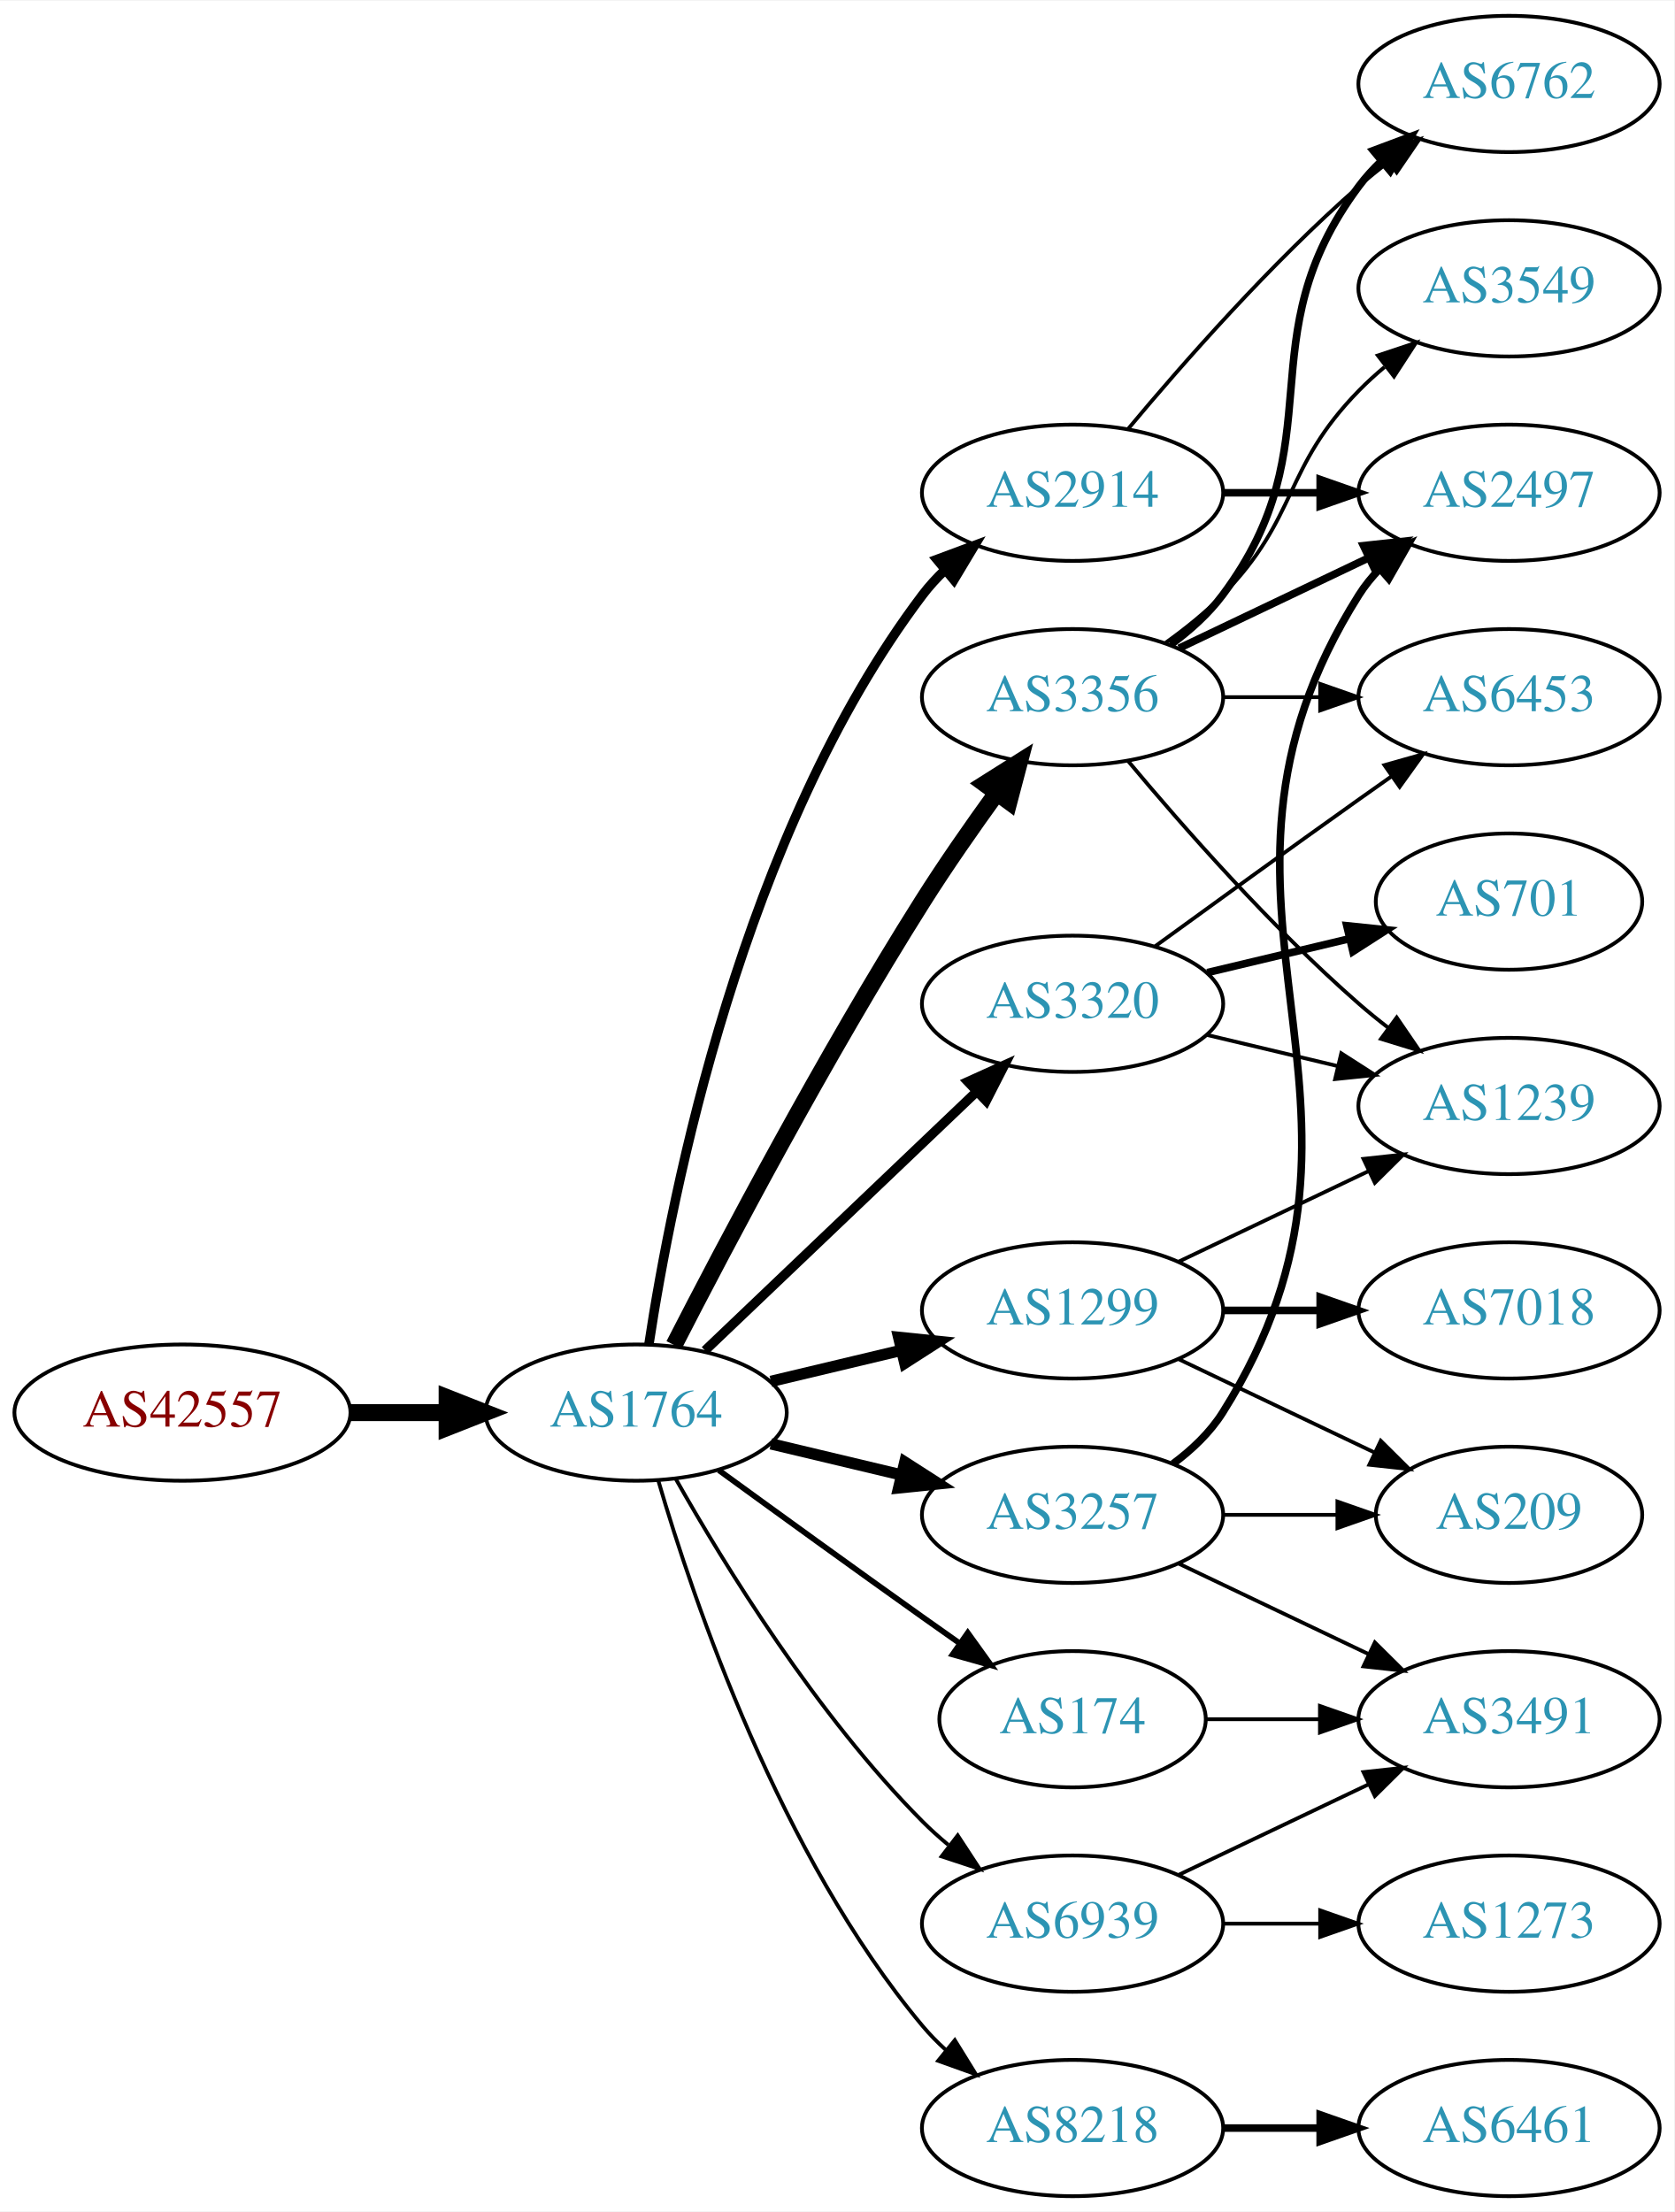
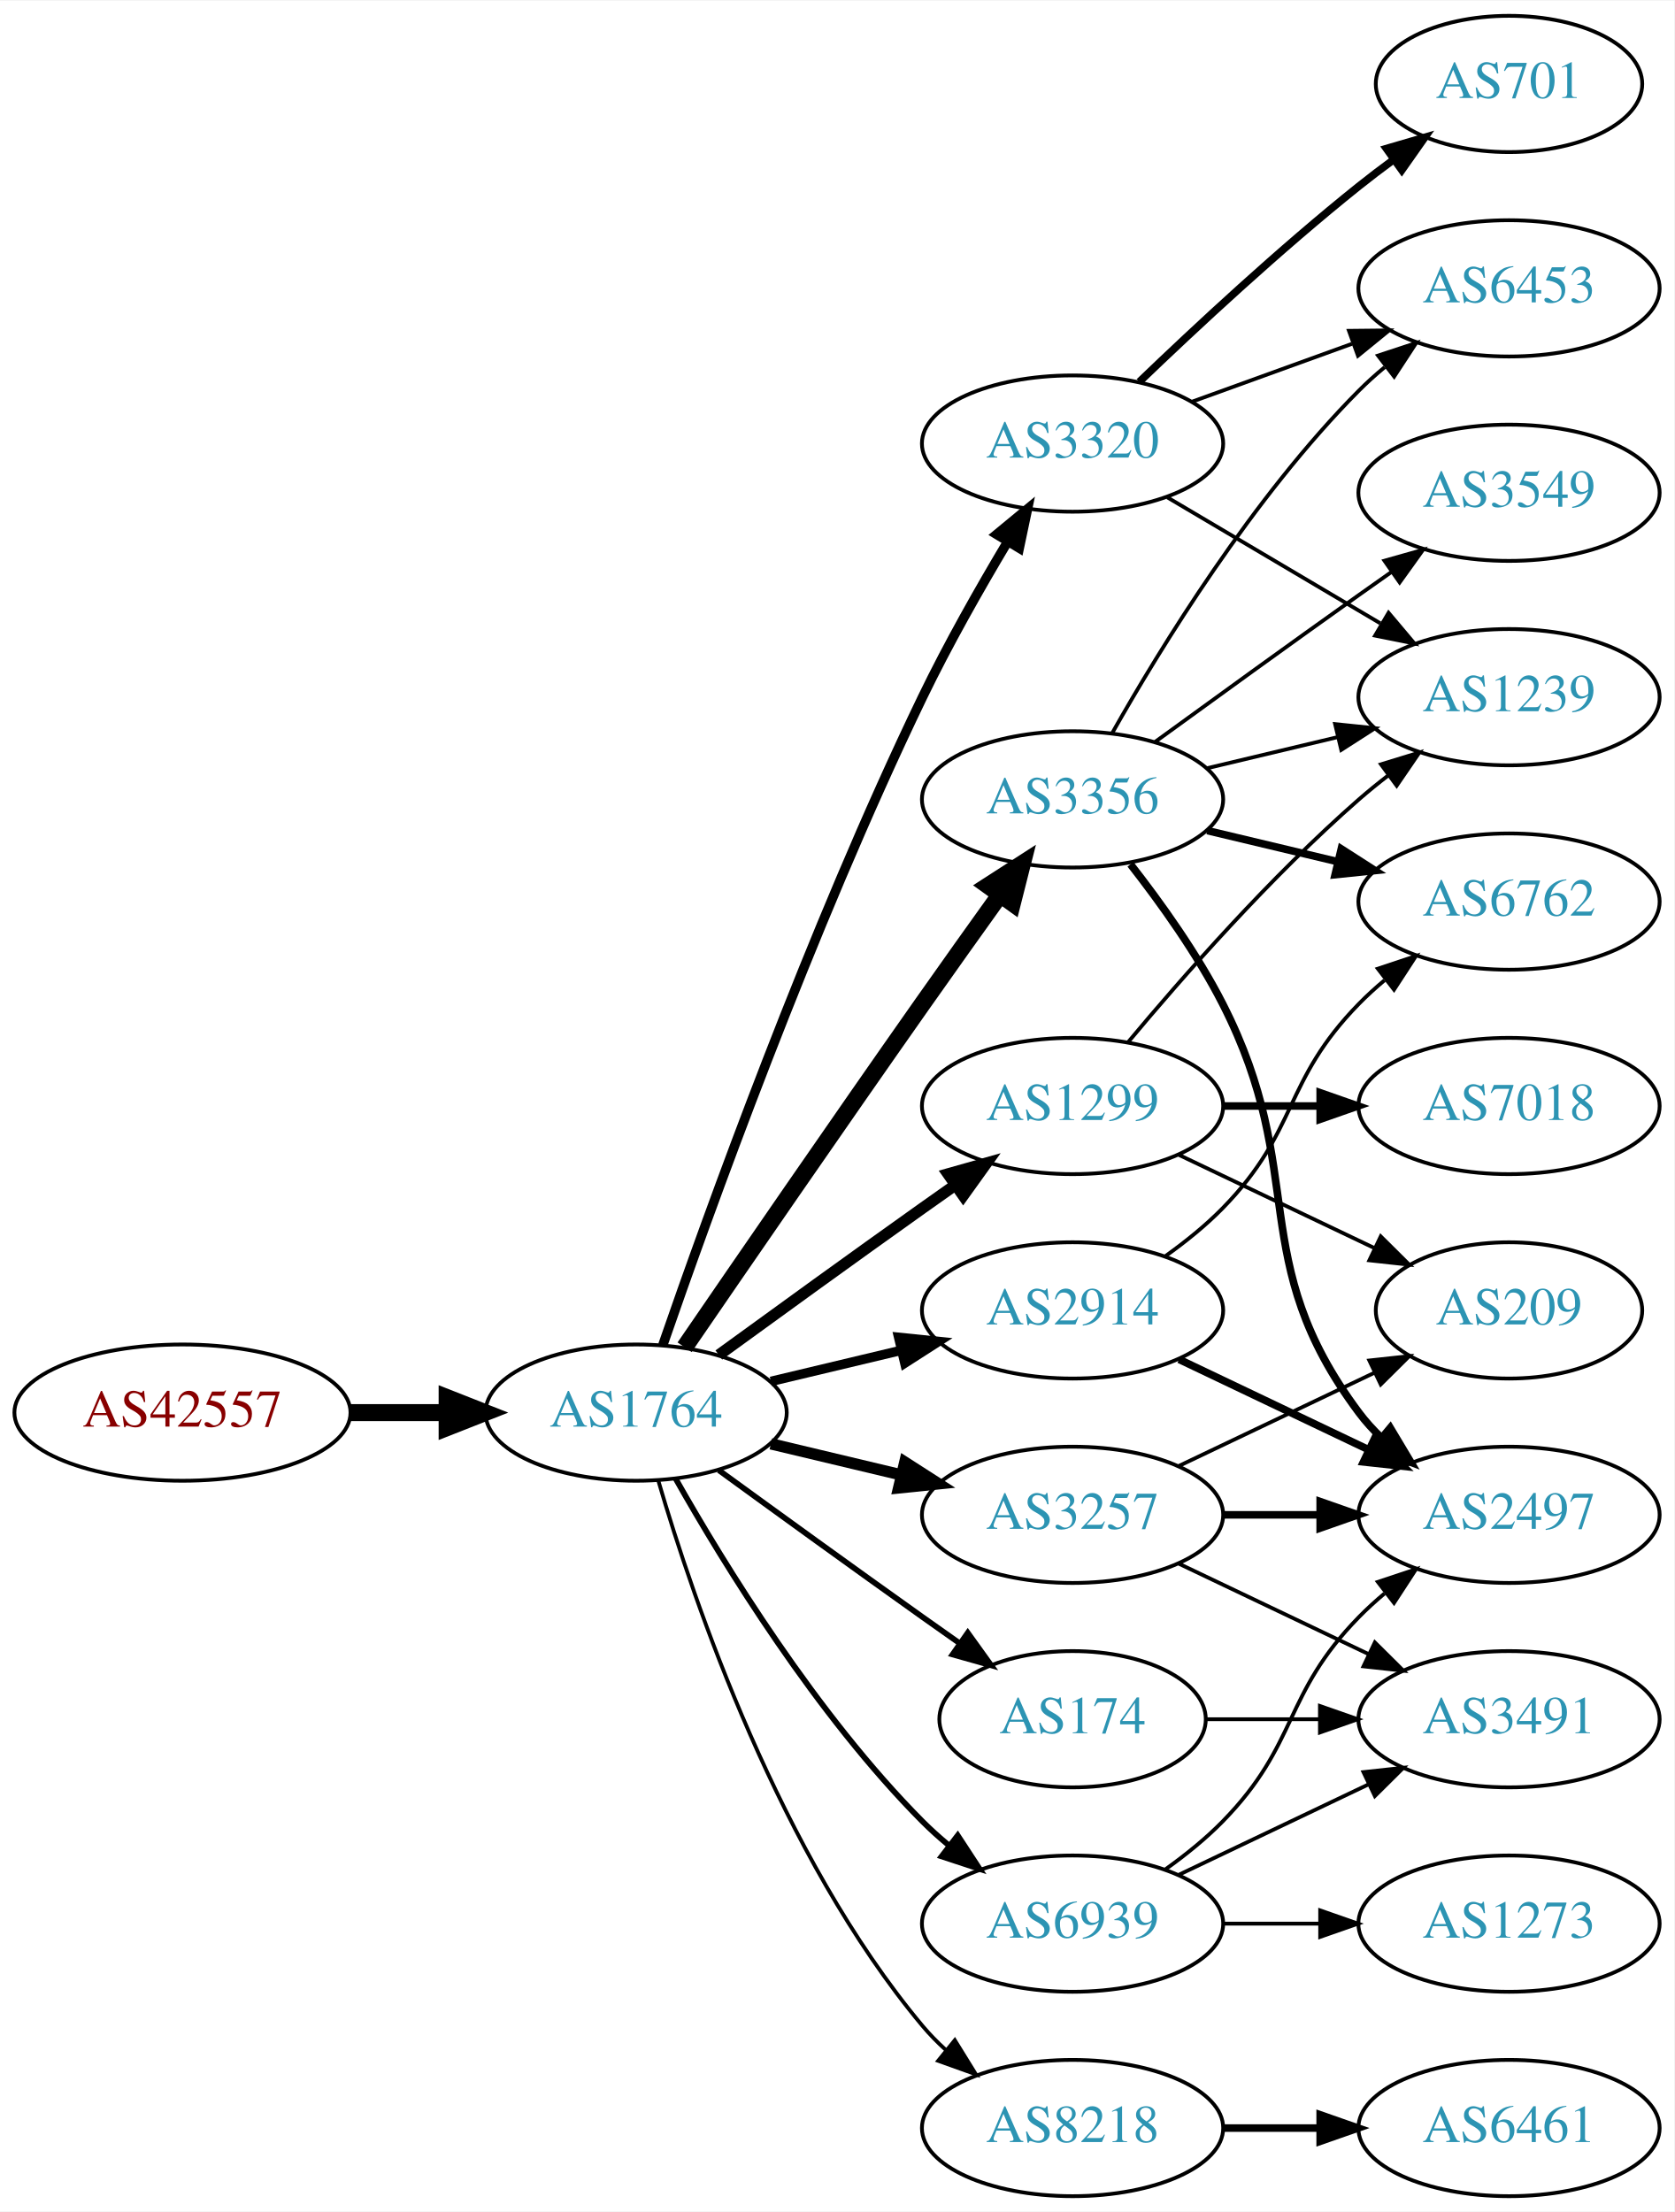
<svg xmlns="http://www.w3.org/2000/svg" xmlns:xlink="http://www.w3.org/1999/xlink" width="442pt" height="584pt" viewBox="0.00 0.00 442.27 584.00">
  <g id="graph0" class="graph" transform="scale(1 1) rotate(0) translate(4 580)">
    <polygon fill="white" stroke="none" points="-4,4 -4,-580 438.271,-580 438.271,4 -4,4" />
    <g id="node1" class="node">
      <g id="a_node1">
        <a xlink:href="/asn/42557" xlink:title="AS42557 ~ Xidras GmbH [AT]">
          <ellipse fill="#ffffff" stroke="black" cx="44.196" cy="-207" rx="44.393" ry="18" />
          <text text-anchor="middle" x="44.196" y="-203.3" font-family="Times,serif" font-size="14.00" fill="#880000">AS42557</text>
        </a>
      </g>
    </g>
    <g id="node2" class="node">
      <g id="a_node2">
        <a xlink:href="/asn/1764" xlink:title="AS1764 ~ NEXTLAYER-AS [AT]">
          <ellipse fill="#ffffff" stroke="black" cx="164.039" cy="-207" rx="39.794" ry="18" />
          <text text-anchor="middle" x="164.039" y="-203.3" font-family="Times,serif" font-size="14.00" fill="#2c94b3">AS1764</text>
        </a>
      </g>
    </g>
    <g id="edge1" class="edge">
      <path fill="none" stroke="black" stroke-width="4.5" d="M88.407,-207C96.72,-207 105.482,-207 113.965,-207" />
      <polygon fill="black" stroke="black" stroke-width="4.5" points="114.123,-210.938 124.123,-207 114.123,-203.063 114.123,-210.938" />
    </g>
    <g id="node3" class="node">
      <g id="a_node3">
        <a xlink:href="/asn/3356" xlink:title="AS3356 ~ Level 3 Parent, LLC [US]">
-           <ellipse fill="#ffffff" stroke="black" cx="279.332" cy="-396" rx="39.794" ry="18" />
-           <text text-anchor="middle" x="279.332" y="-392.3" font-family="Times,serif" font-size="14.00" fill="#2c94b3">AS3356</text>
+           <ellipse fill="#ffffff" stroke="black" cx="279.332" cy="-369" rx="39.794" ry="18" />
+           <text text-anchor="middle" x="279.332" y="-365.3" font-family="Times,serif" font-size="14.00" fill="#2c94b3">AS3356</text>
        </a>
      </g>
    </g>
    <g id="edge2" class="edge">
-       <path fill="none" stroke="black" stroke-width="4.5" d="M174.065,-224.852C187.501,-251.055 213.95,-301.237 239.685,-342 245.748,-351.604 252.868,-361.813 259.333,-370.739" />
-       <polygon fill="black" stroke="black" stroke-width="4.5" points="256.187,-373.107 265.276,-378.843 262.537,-368.45 256.187,-373.107" />
+       <path fill="none" stroke="black" stroke-width="4.5" d="M176.846,-224.269C191.489,-245.642 217.262,-283.12 239.685,-315 246.32,-324.433 253.67,-334.739 260.164,-343.795" />
+       <polygon fill="black" stroke="black" stroke-width="4.5" points="257.044,-346.201 266.076,-352.026 263.44,-341.607 257.044,-346.201" />
    </g>
    <g id="node4" class="node">
      <g id="a_node4">
+         <a xlink:href="/asn/174" xlink:title="AS174 ~ Cogent Communications [US]">
+           <ellipse fill="#ffffff" stroke="black" cx="279.332" cy="-126" rx="35.194" ry="18" />
+           <text text-anchor="middle" x="279.332" y="-122.3" font-family="Times,serif" font-size="14.00" fill="#2c94b3">AS174</text>
+         </a>
+       </g>
+     </g>
+     <g id="edge3" class="edge">
+       <path fill="none" stroke="black" stroke-width="1.5" d="M185.887,-191.778C200.821,-180.909 221.435,-165.975 239.685,-153 242.895,-150.718 246.264,-148.339 249.619,-145.982" />
+       <polygon fill="black" stroke="black" stroke-width="1.5" points="251.647,-148.834 257.83,-140.23 247.631,-143.101 251.647,-148.834" />
+     </g>
+     <g id="node5" class="node">
+       <g id="a_node5">
+         <a xlink:href="/asn/1299" xlink:title="AS1299 ~ Telia Carrier [EU]">
+           <ellipse fill="#ffffff" stroke="black" cx="279.332" cy="-288" rx="39.794" ry="18" />
+           <text text-anchor="middle" x="279.332" y="-284.3" font-family="Times,serif" font-size="14.00" fill="#2c94b3">AS1299</text>
+         </a>
+       </g>
+     </g>
+     <g id="edge4" class="edge">
+       <path fill="none" stroke="black" stroke-width="3" d="M185.887,-222.222C200.821,-233.091 221.435,-248.025 239.685,-261 242.506,-263.005 245.449,-265.085 248.397,-267.159" />
+       <polygon fill="black" stroke="black" stroke-width="3" points="246.424,-270.05 256.621,-272.926 250.443,-264.319 246.424,-270.05" />
+     </g>
+     <g id="node6" class="node">
+       <g id="a_node6">
+         <a xlink:href="/asn/3257" xlink:title="AS3257 ~ GTT [DE]">
+           <ellipse fill="#ffffff" stroke="black" cx="279.332" cy="-180" rx="39.794" ry="18" />
+           <text text-anchor="middle" x="279.332" y="-176.3" font-family="Times,serif" font-size="14.00" fill="#2c94b3">AS3257</text>
+         </a>
+       </g>
+     </g>
+     <g id="edge5" class="edge">
+       <path fill="none" stroke="black" stroke-width="3" d="M199.646,-198.752C210.517,-196.162 222.671,-193.265 234.114,-190.538" />
+       <polygon fill="black" stroke="black" stroke-width="3" points="235.02,-193.92 243.936,-188.197 233.397,-187.111 235.02,-193.92" />
+     </g>
+     <g id="node7" class="node">
+       <g id="a_node7">
+         <a xlink:href="/asn/3320" xlink:title="AS3320 ~ DTAG [DE]">
+           <ellipse fill="#ffffff" stroke="black" cx="279.332" cy="-463" rx="39.794" ry="18" />
+           <text text-anchor="middle" x="279.332" y="-459.3" font-family="Times,serif" font-size="14.00" fill="#2c94b3">AS3320</text>
+         </a>
+       </g>
+     </g>
+     <g id="edge6" class="edge">
+       <path fill="none" stroke="black" stroke-width="2.5" d="M171.09,-224.828C182.833,-258.792 210.166,-334.839 239.685,-396 246.383,-409.877 254.841,-424.775 262.136,-436.991" />
+       <polygon fill="black" stroke="black" stroke-width="2.5" points="259.265,-439.007 267.439,-445.748 265.253,-435.381 259.265,-439.007" />
+     </g>
+     <g id="node8" class="node">
+       <g id="a_node8">
+         <a xlink:href="/asn/2914" xlink:title="AS2914 ~ NTT America, Inc. [US]">
+           <ellipse fill="#ffffff" stroke="black" cx="279.332" cy="-234" rx="39.794" ry="18" />
+           <text text-anchor="middle" x="279.332" y="-230.3" font-family="Times,serif" font-size="14.00" fill="#2c94b3">AS2914</text>
+         </a>
+       </g>
+     </g>
+     <g id="edge7" class="edge">
+       <path fill="none" stroke="black" stroke-width="2.5" d="M199.646,-215.248C210.517,-217.838 222.671,-220.735 234.114,-223.462" />
+       <polygon fill="black" stroke="black" stroke-width="2.5" points="233.397,-226.889 243.936,-225.803 235.02,-220.08 233.397,-226.889" />
+     </g>
+     <g id="node9" class="node">
+       <g id="a_node9">
        <a xlink:href="/asn/8218" xlink:title="AS8218 ~ legacy Neotelecoms [FR]">
          <ellipse fill="#ffffff" stroke="black" cx="279.332" cy="-18" rx="39.794" ry="18" />
          <text text-anchor="middle" x="279.332" y="-14.3" font-family="Times,serif" font-size="14.00" fill="#2c94b3">AS8218</text>
        </a>
      </g>
    </g>
-     <g id="edge3" class="edge">
+     <g id="edge8" class="edge">
      <path fill="none" stroke="black" d="M169.913,-188.998C179.227,-157.156 202.043,-90.019 239.685,-45 241.555,-42.763 243.654,-40.626 245.88,-38.604" />
      <polygon fill="black" stroke="black" points="248.227,-41.208 253.799,-32.196 243.823,-35.766 248.227,-41.208" />
-     </g>
-     <g id="node5" class="node">
-       <g id="a_node5">
-         <a xlink:href="/asn/174" xlink:title="AS174 ~ Cogent Communications [US]">
-           <ellipse fill="#ffffff" stroke="black" cx="279.332" cy="-126" rx="35.194" ry="18" />
-           <text text-anchor="middle" x="279.332" y="-122.3" font-family="Times,serif" font-size="14.00" fill="#2c94b3">AS174</text>
-         </a>
-       </g>
-     </g>
-     <g id="edge4" class="edge">
-       <path fill="none" stroke="black" stroke-width="1.5" d="M185.887,-191.778C200.821,-180.909 221.435,-165.975 239.685,-153 242.895,-150.718 246.264,-148.339 249.619,-145.982" />
-       <polygon fill="black" stroke="black" stroke-width="1.5" points="251.647,-148.834 257.83,-140.23 247.631,-143.101 251.647,-148.834" />
-     </g>
-     <g id="node6" class="node">
-       <g id="a_node6">
-         <a xlink:href="/asn/2914" xlink:title="AS2914 ~ NTT America, Inc. [US]">
-           <ellipse fill="#ffffff" stroke="black" cx="279.332" cy="-450" rx="39.794" ry="18" />
-           <text text-anchor="middle" x="279.332" y="-446.3" font-family="Times,serif" font-size="14.00" fill="#2c94b3">AS2914</text>
-         </a>
-       </g>
-     </g>
-     <g id="edge5" class="edge">
-       <path fill="none" stroke="black" stroke-width="2.5" d="M167.415,-224.986C173.389,-264.422 192.1,-359.995 239.685,-423 241.442,-425.327 243.459,-427.529 245.629,-429.596" />
-       <polygon fill="black" stroke="black" stroke-width="2.5" points="243.513,-432.389 253.441,-436.088 247.987,-427.005 243.513,-432.389" />
-     </g>
-     <g id="node7" class="node">
-       <g id="a_node7">
-         <a xlink:href="/asn/3257" xlink:title="AS3257 ~ GTT [DE]">
-           <ellipse fill="#ffffff" stroke="black" cx="279.332" cy="-180" rx="39.794" ry="18" />
-           <text text-anchor="middle" x="279.332" y="-176.3" font-family="Times,serif" font-size="14.00" fill="#2c94b3">AS3257</text>
-         </a>
-       </g>
-     </g>
-     <g id="edge6" class="edge">
-       <path fill="none" stroke="black" stroke-width="3" d="M199.646,-198.752C210.517,-196.162 222.671,-193.265 234.114,-190.538" />
-       <polygon fill="black" stroke="black" stroke-width="3" points="235.02,-193.92 243.936,-188.197 233.397,-187.111 235.02,-193.92" />
-     </g>
-     <g id="node8" class="node">
-       <g id="a_node8">
-         <a xlink:href="/asn/1299" xlink:title="AS1299 ~ Telia Carrier [EU]">
-           <ellipse fill="#ffffff" stroke="black" cx="279.332" cy="-234" rx="39.794" ry="18" />
-           <text text-anchor="middle" x="279.332" y="-230.3" font-family="Times,serif" font-size="14.00" fill="#2c94b3">AS1299</text>
-         </a>
-       </g>
-     </g>
-     <g id="edge7" class="edge">
-       <path fill="none" stroke="black" stroke-width="3" d="M199.646,-215.248C210.517,-217.838 222.671,-220.735 234.114,-223.462" />
-       <polygon fill="black" stroke="black" stroke-width="3" points="233.397,-226.889 243.936,-225.803 235.02,-220.08 233.397,-226.889" />
-     </g>
-     <g id="node9" class="node">
-       <g id="a_node9">
-         <a xlink:href="/asn/3320" xlink:title="AS3320 ~ DTAG [DE]">
-           <ellipse fill="#ffffff" stroke="black" cx="279.332" cy="-315" rx="39.794" ry="18" />
-           <text text-anchor="middle" x="279.332" y="-311.3" font-family="Times,serif" font-size="14.00" fill="#2c94b3">AS3320</text>
-         </a>
-       </g>
-     </g>
-     <g id="edge8" class="edge">
-       <path fill="none" stroke="black" stroke-width="2.5" d="M182.245,-223.403C201.321,-241.587 232.241,-271.063 253.838,-291.651" />
-       <polygon fill="black" stroke="black" stroke-width="2.5" points="251.681,-294.43 261.334,-298.797 256.511,-289.363 251.681,-294.43" />
    </g>
    <g id="node10" class="node">
      <g id="a_node10">
        <a xlink:href="/asn/6939" xlink:title="AS6939 ~ Hurricane Electric LLC [US]">
          <ellipse fill="#ffffff" stroke="black" cx="279.332" cy="-72" rx="39.794" ry="18" />
          <text text-anchor="middle" x="279.332" y="-68.3" font-family="Times,serif" font-size="14.00" fill="#2c94b3">AS6939</text>
        </a>
      </g>
    </g>
    <g id="edge9" class="edge">
-       <path fill="none" stroke="black" d="M174.498,-189.51C187.28,-166.904 211.712,-127.114 239.685,-99 241.796,-96.879 244.092,-94.812 246.477,-92.829" />
-       <polygon fill="black" stroke="black" points="248.993,-95.31 254.793,-86.444 244.73,-89.758 248.993,-95.31" />
+       <path fill="none" stroke="black" stroke-width="1.5" d="M174.498,-189.51C187.28,-166.904 211.712,-127.114 239.685,-99 241.796,-96.879 244.092,-94.812 246.477,-92.829" />
+       <polygon fill="black" stroke="black" stroke-width="1.5" points="248.993,-95.31 254.793,-86.444 244.73,-89.758 248.993,-95.31" />
+     </g>
+     <g id="node11" class="node">
+       <g id="a_node11">
+         <a xlink:href="/asn/3549" xlink:title="AS3549 ~ Level 3 Parent, LLC [US]">
+           <ellipse fill="#ffffff" stroke="black" cx="394.625" cy="-450" rx="39.794" ry="18" />
+           <text text-anchor="middle" x="394.625" y="-446.3" font-family="Times,serif" font-size="14.00" fill="#2c94b3">AS3549</text>
+         </a>
+       </g>
+     </g>
+     <g id="edge10" class="edge">
+       <path fill="none" stroke="black" d="M301.18,-384.222C316.114,-395.091 336.727,-410.025 354.978,-423 357.799,-425.005 360.742,-427.085 363.69,-429.159" />
+       <polygon fill="black" stroke="black" points="361.717,-432.05 371.914,-434.926 365.736,-426.319 361.717,-432.05" />
    </g>
    <g id="node12" class="node">
      <g id="a_node12">
-         <a xlink:href="/asn/3549" xlink:title="AS3549 ~ Level 3 Parent, LLC [US]">
+         <a xlink:href="/asn/6453" xlink:title="AS6453 ~ TATA COMMUNICATIONS (AMERICA) INC [US]">
          <ellipse fill="#ffffff" stroke="black" cx="394.625" cy="-504" rx="39.794" ry="18" />
-           <text text-anchor="middle" x="394.625" y="-500.3" font-family="Times,serif" font-size="14.00" fill="#2c94b3">AS3549</text>
+           <text text-anchor="middle" x="394.625" y="-500.3" font-family="Times,serif" font-size="14.00" fill="#2c94b3">AS6453</text>
        </a>
      </g>
    </g>
    <g id="edge11" class="edge">
-       <path fill="none" stroke="black" d="M303.926,-410.389C309.182,-414.148 314.513,-418.437 318.978,-423 339.151,-443.617 334.806,-456.383 354.978,-477 357.071,-479.139 359.354,-481.218 361.731,-483.21" />
-       <polygon fill="black" stroke="black" points="359.974,-486.275 370.031,-489.611 364.249,-480.732 359.974,-486.275" />
+       <path fill="none" stroke="black" d="M289.791,-386.49C302.573,-409.096 327.005,-448.886 354.978,-477 357.089,-479.121 359.385,-481.188 361.77,-483.171" />
+       <polygon fill="black" stroke="black" points="360.023,-486.242 370.086,-489.556 364.286,-480.69 360.023,-486.242" />
    </g>
    <g id="node13" class="node">
      <g id="a_node13">
        <a xlink:href="/asn/2497" xlink:title="AS2497 ~ Internet Initiative Japan Inc. [JP]">
-           <ellipse fill="#ffffff" stroke="black" cx="394.625" cy="-450" rx="39.794" ry="18" />
-           <text text-anchor="middle" x="394.625" y="-446.3" font-family="Times,serif" font-size="14.00" fill="#2c94b3">AS2497</text>
+           <ellipse fill="#ffffff" stroke="black" cx="394.625" cy="-180" rx="39.794" ry="18" />
+           <text text-anchor="middle" x="394.625" y="-176.3" font-family="Times,serif" font-size="14.00" fill="#2c94b3">AS2497</text>
        </a>
      </g>
    </g>
    <g id="edge12" class="edge">
-       <path fill="none" stroke="black" stroke-width="2" d="M307.468,-408.934C322.462,-416.081 341.283,-425.052 357.506,-432.785" />
-       <polygon fill="black" stroke="black" stroke-width="2" points="356.177,-436.028 366.71,-437.171 359.188,-429.709 356.177,-436.028" />
+       <path fill="none" stroke="black" stroke-width="2" d="M294.628,-351.86C302.614,-341.647 312.276,-328.147 318.978,-315 341.958,-269.923 324.707,-247.542 354.978,-207 356.723,-204.664 358.73,-202.455 360.893,-200.383" />
+       <polygon fill="black" stroke="black" stroke-width="2" points="363.253,-202.973 368.694,-193.882 358.771,-197.595 363.253,-202.973" />
    </g>
    <g id="node14" class="node">
      <g id="a_node14">
-         <a xlink:href="/asn/6453" xlink:title="AS6453 ~ TATA COMMUNICATIONS (AMERICA) INC [US]">
-           <ellipse fill="#ffffff" stroke="black" cx="394.625" cy="-396" rx="39.794" ry="18" />
-           <text text-anchor="middle" x="394.625" y="-392.3" font-family="Times,serif" font-size="14.00" fill="#2c94b3">AS6453</text>
+         <a xlink:href="/asn/6762" xlink:title="AS6762 ~ TELECOM ITALIA SPARKLE S.p.A. [IT]">
+           <ellipse fill="#ffffff" stroke="black" cx="394.625" cy="-342" rx="39.794" ry="18" />
+           <text text-anchor="middle" x="394.625" y="-338.3" font-family="Times,serif" font-size="14.00" fill="#2c94b3">AS6762</text>
        </a>
      </g>
    </g>
    <g id="edge13" class="edge">
-       <path fill="none" stroke="black" d="M319.004,-396C327.207,-396 335.971,-396 344.503,-396" />
-       <polygon fill="black" stroke="black" points="344.742,-399.5 354.742,-396 344.742,-392.5 344.742,-399.5" />
+       <path fill="none" stroke="black" stroke-width="2" d="M314.939,-360.752C325.81,-358.162 337.964,-355.265 349.407,-352.538" />
+       <polygon fill="black" stroke="black" stroke-width="2" points="350.313,-355.92 359.229,-350.197 348.69,-349.111 350.313,-355.92" />
    </g>
    <g id="node15" class="node">
      <g id="a_node15">
-         <a xlink:href="/asn/6762" xlink:title="AS6762 ~ TELECOM ITALIA SPARKLE S.p.A. [IT]">
-           <ellipse fill="#ffffff" stroke="black" cx="394.625" cy="-558" rx="39.794" ry="18" />
-           <text text-anchor="middle" x="394.625" y="-554.3" font-family="Times,serif" font-size="14.00" fill="#2c94b3">AS6762</text>
+         <a xlink:href="/asn/1239" xlink:title="AS1239 ~ Sprint [US]">
+           <ellipse fill="#ffffff" stroke="black" cx="394.625" cy="-396" rx="39.794" ry="18" />
+           <text text-anchor="middle" x="394.625" y="-392.3" font-family="Times,serif" font-size="14.00" fill="#2c94b3">AS1239</text>
        </a>
      </g>
    </g>
    <g id="edge14" class="edge">
-       <path fill="none" stroke="black" stroke-width="2" d="M305.262,-409.882C310.338,-413.611 315.256,-418.016 318.978,-423 349.249,-463.542 324.707,-490.458 354.978,-531 356.723,-533.336 358.73,-535.545 360.893,-537.617" />
-       <polygon fill="black" stroke="black" stroke-width="2" points="358.771,-540.405 368.694,-544.118 363.253,-535.027 358.771,-540.405" />
+       <path fill="none" stroke="black" d="M314.939,-377.248C325.81,-379.838 337.964,-382.735 349.407,-385.462" />
+       <polygon fill="black" stroke="black" points="348.69,-388.889 359.229,-387.803 350.313,-382.08 348.69,-388.889" />
+     </g>
+     <g id="node18" class="node">
+       <g id="a_node18">
+         <a xlink:href="/asn/3491" xlink:title="AS3491 ~ PCCW Global, Inc. [US]">
+           <ellipse fill="#ffffff" stroke="black" cx="394.625" cy="-126" rx="39.794" ry="18" />
+           <text text-anchor="middle" x="394.625" y="-122.3" font-family="Times,serif" font-size="14.00" fill="#2c94b3">AS3491</text>
+         </a>
+       </g>
+     </g>
+     <g id="edge26" class="edge">
+       <path fill="none" stroke="black" d="M314.631,-126C324.008,-126 334.358,-126 344.393,-126" />
+       <polygon fill="black" stroke="black" points="344.681,-129.5 354.681,-126 344.681,-122.5 344.681,-129.5" />
+     </g>
+     <g id="edge16" class="edge">
+       <path fill="none" stroke="black" d="M293.962,-304.817C308.244,-321.929 331.791,-348.745 354.978,-369 357.444,-371.154 360.082,-373.294 362.78,-375.372" />
+       <polygon fill="black" stroke="black" points="360.805,-378.264 370.934,-381.37 364.953,-372.625 360.805,-378.264" />
    </g>
    <g id="node16" class="node">
      <g id="a_node16">
-         <a xlink:href="/asn/1239" xlink:title="AS1239 ~ Sprint [US]">
+         <a xlink:href="/asn/7018" xlink:title="AS7018 ~ AT&amp;T Services, Inc. [US]">
          <ellipse fill="#ffffff" stroke="black" cx="394.625" cy="-288" rx="39.794" ry="18" />
-           <text text-anchor="middle" x="394.625" y="-284.3" font-family="Times,serif" font-size="14.00" fill="#2c94b3">AS1239</text>
+           <text text-anchor="middle" x="394.625" y="-284.3" font-family="Times,serif" font-size="14.00" fill="#2c94b3">AS7018</text>
        </a>
      </g>
    </g>
    <g id="edge15" class="edge">
-       <path fill="none" stroke="black" d="M293.962,-379.183C308.244,-362.071 331.791,-335.255 354.978,-315 357.444,-312.846 360.082,-310.706 362.78,-308.628" />
-       <polygon fill="black" stroke="black" points="364.953,-311.375 370.934,-302.63 360.805,-305.736 364.953,-311.375" />
-     </g>
-     <g id="node11" class="node">
-       <g id="a_node11">
+       <path fill="none" stroke="black" stroke-width="2" d="M319.004,-288C327.207,-288 335.971,-288 344.503,-288" />
+       <polygon fill="black" stroke="black" stroke-width="2" points="344.742,-291.5 354.742,-288 344.742,-284.5 344.742,-291.5" />
+     </g>
+     <g id="node17" class="node">
+       <g id="a_node17">
+         <a xlink:href="/asn/209" xlink:title="AS209 ~ CenturyLink Communications, LLC [US]">
+           <ellipse fill="#ffffff" stroke="black" cx="394.625" cy="-234" rx="35.194" ry="18" />
+           <text text-anchor="middle" x="394.625" y="-230.3" font-family="Times,serif" font-size="14.00" fill="#2c94b3">AS209</text>
+         </a>
+       </g>
+     </g>
+     <g id="edge17" class="edge">
+       <path fill="none" stroke="black" d="M307.468,-275.066C322.9,-267.71 342.385,-258.423 358.92,-250.541" />
+       <polygon fill="black" stroke="black" points="360.741,-253.551 368.262,-246.089 357.729,-247.232 360.741,-253.551" />
+     </g>
+     <g id="edge19" class="edge">
+       <path fill="none" stroke="black" stroke-width="2" d="M319.004,-180C327.207,-180 335.971,-180 344.503,-180" />
+       <polygon fill="black" stroke="black" stroke-width="2" points="344.742,-183.5 354.742,-180 344.742,-176.5 344.742,-183.5" />
+     </g>
+     <g id="edge20" class="edge">
+       <path fill="none" stroke="black" d="M307.468,-192.934C322.9,-200.29 342.385,-209.577 358.92,-217.459" />
+       <polygon fill="black" stroke="black" points="357.729,-220.768 368.262,-221.911 360.741,-214.449 357.729,-220.768" />
+     </g>
+     <g id="edge18" class="edge">
+       <path fill="none" stroke="black" d="M307.468,-167.066C322.462,-159.919 341.283,-150.948 357.506,-143.215" />
+       <polygon fill="black" stroke="black" points="359.188,-146.291 366.71,-138.829 356.177,-139.972 359.188,-146.291" />
+     </g>
+     <g id="edge23" class="edge">
+       <path fill="none" stroke="black" d="M310.99,-474.095C323.963,-478.79 339.256,-484.324 353.137,-489.348" />
+       <polygon fill="black" stroke="black" points="352.347,-492.784 362.941,-492.896 354.729,-486.202 352.347,-492.784" />
+     </g>
+     <g id="edge21" class="edge">
+       <path fill="none" stroke="black" d="M304.358,-448.791C320.73,-439.109 342.618,-426.165 360.622,-415.518" />
+       <polygon fill="black" stroke="black" points="362.807,-418.292 369.633,-410.188 359.244,-412.266 362.807,-418.292" />
+     </g>
+     <g id="node19" class="node">
+       <g id="a_node19">
+         <a xlink:href="/asn/701" xlink:title="AS701 ~ UUNET [US]">
+           <ellipse fill="#ffffff" stroke="black" cx="394.625" cy="-558" rx="35.194" ry="18" />
+           <text text-anchor="middle" x="394.625" y="-554.3" font-family="Times,serif" font-size="14.00" fill="#2c94b3">AS701</text>
+         </a>
+       </g>
+     </g>
+     <g id="edge22" class="edge">
+       <path fill="none" stroke="black" stroke-width="2" d="M296.975,-479.312C311.751,-493.51 334.164,-514.363 354.978,-531 357.899,-533.335 361.008,-535.696 364.146,-538" />
+       <polygon fill="black" stroke="black" stroke-width="2" points="362.236,-540.937 372.406,-543.908 366.308,-535.244 362.236,-540.937" />
+     </g>
+     <g id="edge24" class="edge">
+       <path fill="none" stroke="black" stroke-width="2" d="M307.468,-221.066C322.462,-213.919 341.283,-204.948 357.506,-197.215" />
+       <polygon fill="black" stroke="black" stroke-width="2" points="359.188,-200.291 366.71,-192.829 356.177,-193.972 359.188,-200.291" />
+     </g>
+     <g id="edge25" class="edge">
+       <path fill="none" stroke="black" d="M303.926,-248.389C309.182,-252.148 314.513,-256.437 318.978,-261 339.151,-281.617 334.806,-294.383 354.978,-315 357.071,-317.139 359.354,-319.218 361.731,-321.21" />
+       <polygon fill="black" stroke="black" points="359.974,-324.275 370.031,-327.611 364.249,-318.732 359.974,-324.275" />
+     </g>
+     <g id="node20" class="node">
+       <g id="a_node20">
        <a xlink:href="/asn/6461" xlink:title="AS6461 ~ Zayo Bandwidth [US]">
          <ellipse fill="#ffffff" stroke="black" cx="394.625" cy="-18" rx="39.794" ry="18" />
          <text text-anchor="middle" x="394.625" y="-14.3" font-family="Times,serif" font-size="14.00" fill="#2c94b3">AS6461</text>
        </a>
      </g>
    </g>
-     <g id="edge10" class="edge">
+     <g id="edge27" class="edge">
      <path fill="none" stroke="black" stroke-width="2" d="M319.004,-18C327.207,-18 335.971,-18 344.503,-18" />
      <polygon fill="black" stroke="black" stroke-width="2" points="344.742,-21.5 354.742,-18 344.742,-14.5 344.742,-21.5" />
    </g>
-     <g id="node20" class="node">
-       <g id="a_node20">
-         <a xlink:href="/asn/3491" xlink:title="AS3491 ~ PCCW Global, Inc. [US]">
-           <ellipse fill="#ffffff" stroke="black" cx="394.625" cy="-126" rx="39.794" ry="18" />
-           <text text-anchor="middle" x="394.625" y="-122.3" font-family="Times,serif" font-size="14.00" fill="#2c94b3">AS3491</text>
-         </a>
-       </g>
-     </g>
-     <g id="edge24" class="edge">
-       <path fill="none" stroke="black" d="M314.631,-126C324.008,-126 334.358,-126 344.393,-126" />
-       <polygon fill="black" stroke="black" points="344.681,-129.5 354.681,-126 344.681,-122.5 344.681,-129.5" />
-     </g>
-     <g id="edge22" class="edge">
-       <path fill="none" stroke="black" stroke-width="2" d="M319.004,-450C327.207,-450 335.971,-450 344.503,-450" />
-       <polygon fill="black" stroke="black" stroke-width="2" points="344.742,-453.5 354.742,-450 344.742,-446.5 344.742,-453.5" />
-     </g>
-     <g id="edge23" class="edge">
-       <path fill="none" stroke="black" d="M293.962,-466.817C308.244,-483.929 331.791,-510.745 354.978,-531 357.444,-533.154 360.082,-535.294 362.78,-537.372" />
-       <polygon fill="black" stroke="black" points="360.805,-540.264 370.934,-543.37 364.953,-534.625 360.805,-540.264" />
-     </g>
-     <g id="edge26" class="edge">
-       <path fill="none" stroke="black" stroke-width="2" d="M305.858,-193.472C310.903,-197.223 315.658,-201.74 318.978,-207 370.928,-289.3 303.028,-340.7 354.978,-423 356.534,-425.466 358.406,-427.768 360.475,-429.905" />
-       <polygon fill="black" stroke="black" stroke-width="2" points="358.254,-432.611 368.099,-436.528 362.845,-427.327 358.254,-432.611" />
-     </g>
-     <g id="node19" class="node">
-       <g id="a_node19">
-         <a xlink:href="/asn/209" xlink:title="AS209 ~ CenturyLink Communications, LLC [US]">
-           <ellipse fill="#ffffff" stroke="black" cx="394.625" cy="-180" rx="35.194" ry="18" />
-           <text text-anchor="middle" x="394.625" y="-176.3" font-family="Times,serif" font-size="14.00" fill="#2c94b3">AS209</text>
-         </a>
-       </g>
-     </g>
-     <g id="edge27" class="edge">
-       <path fill="none" stroke="black" d="M319.004,-180C328.709,-180 339.2,-180 349.163,-180" />
-       <polygon fill="black" stroke="black" points="349.299,-183.5 359.299,-180 349.299,-176.5 349.299,-183.5" />
-     </g>
-     <g id="edge25" class="edge">
-       <path fill="none" stroke="black" d="M307.468,-167.066C322.462,-159.919 341.283,-150.948 357.506,-143.215" />
-       <polygon fill="black" stroke="black" points="359.188,-146.291 366.71,-138.829 356.177,-139.972 359.188,-146.291" />
-     </g>
-     <g id="edge19" class="edge">
-       <path fill="none" stroke="black" d="M307.468,-246.934C322.462,-254.081 341.283,-263.052 357.506,-270.785" />
-       <polygon fill="black" stroke="black" points="356.177,-274.028 366.71,-275.171 359.188,-267.709 356.177,-274.028" />
-     </g>
-     <g id="node18" class="node">
-       <g id="a_node18">
-         <a xlink:href="/asn/7018" xlink:title="AS7018 ~ AT&amp;T Services, Inc. [US]">
-           <ellipse fill="#ffffff" stroke="black" cx="394.625" cy="-234" rx="39.794" ry="18" />
-           <text text-anchor="middle" x="394.625" y="-230.3" font-family="Times,serif" font-size="14.00" fill="#2c94b3">AS7018</text>
-         </a>
-       </g>
-     </g>
-     <g id="edge20" class="edge">
-       <path fill="none" stroke="black" stroke-width="2" d="M319.004,-234C327.207,-234 335.971,-234 344.503,-234" />
-       <polygon fill="black" stroke="black" stroke-width="2" points="344.742,-237.5 354.742,-234 344.742,-230.5 344.742,-237.5" />
-     </g>
-     <g id="edge21" class="edge">
-       <path fill="none" stroke="black" d="M307.468,-221.066C322.9,-213.71 342.385,-204.423 358.92,-196.541" />
-       <polygon fill="black" stroke="black" points="360.741,-199.551 368.262,-192.089 357.729,-193.232 360.741,-199.551" />
-     </g>
-     <g id="edge18" class="edge">
-       <path fill="none" stroke="black" d="M301.18,-330.222C316.114,-341.091 336.727,-356.025 354.978,-369 357.799,-371.005 360.742,-373.085 363.69,-375.159" />
-       <polygon fill="black" stroke="black" points="361.717,-378.05 371.914,-380.926 365.736,-372.319 361.717,-378.05" />
-     </g>
-     <g id="edge16" class="edge">
-       <path fill="none" stroke="black" d="M314.939,-306.752C325.81,-304.162 337.964,-301.265 349.407,-298.538" />
-       <polygon fill="black" stroke="black" points="350.313,-301.92 359.229,-296.197 348.69,-295.111 350.313,-301.92" />
-     </g>
-     <g id="node17" class="node">
-       <g id="a_node17">
-         <a xlink:href="/asn/701" xlink:title="AS701 ~ UUNET [US]">
-           <ellipse fill="#ffffff" stroke="black" cx="394.625" cy="-342" rx="35.194" ry="18" />
-           <text text-anchor="middle" x="394.625" y="-338.3" font-family="Times,serif" font-size="14.00" fill="#2c94b3">AS701</text>
-         </a>
-       </g>
-     </g>
-     <g id="edge17" class="edge">
-       <path fill="none" stroke="black" stroke-width="2" d="M314.939,-323.248C326.733,-326.058 340.038,-329.229 352.306,-332.153" />
-       <polygon fill="black" stroke="black" stroke-width="2" points="351.772,-335.624 362.311,-334.537 353.394,-328.814 351.772,-335.624" />
+     <g id="edge30" class="edge">
+       <path fill="none" stroke="black" d="M303.926,-86.389C309.182,-90.148 314.513,-94.437 318.978,-99 339.151,-119.617 334.806,-132.383 354.978,-153 357.071,-155.139 359.354,-157.218 361.731,-159.21" />
+       <polygon fill="black" stroke="black" points="359.974,-162.275 370.031,-165.611 364.249,-156.732 359.974,-162.275" />
    </g>
    <g id="edge29" class="edge">
      <path fill="none" stroke="black" d="M307.468,-84.934C322.462,-92.081 341.283,-101.052 357.506,-108.785" />
      <polygon fill="black" stroke="black" points="356.177,-112.028 366.71,-113.171 359.188,-105.709 356.177,-112.028" />
    </g>
    <g id="node21" class="node">
      <g id="a_node21">
        <a xlink:href="/asn/1273" xlink:title="AS1273 ~ Vodafone Group PLC [EU]">
          <ellipse fill="#ffffff" stroke="black" cx="394.625" cy="-72" rx="39.794" ry="18" />
          <text text-anchor="middle" x="394.625" y="-68.3" font-family="Times,serif" font-size="14.00" fill="#2c94b3">AS1273</text>
        </a>
      </g>
    </g>
    <g id="edge28" class="edge">
      <path fill="none" stroke="black" d="M319.004,-72C327.207,-72 335.971,-72 344.503,-72" />
      <polygon fill="black" stroke="black" points="344.742,-75.5 354.742,-72 344.742,-68.5 344.742,-75.5" />
    </g>
  </g>
</svg>
